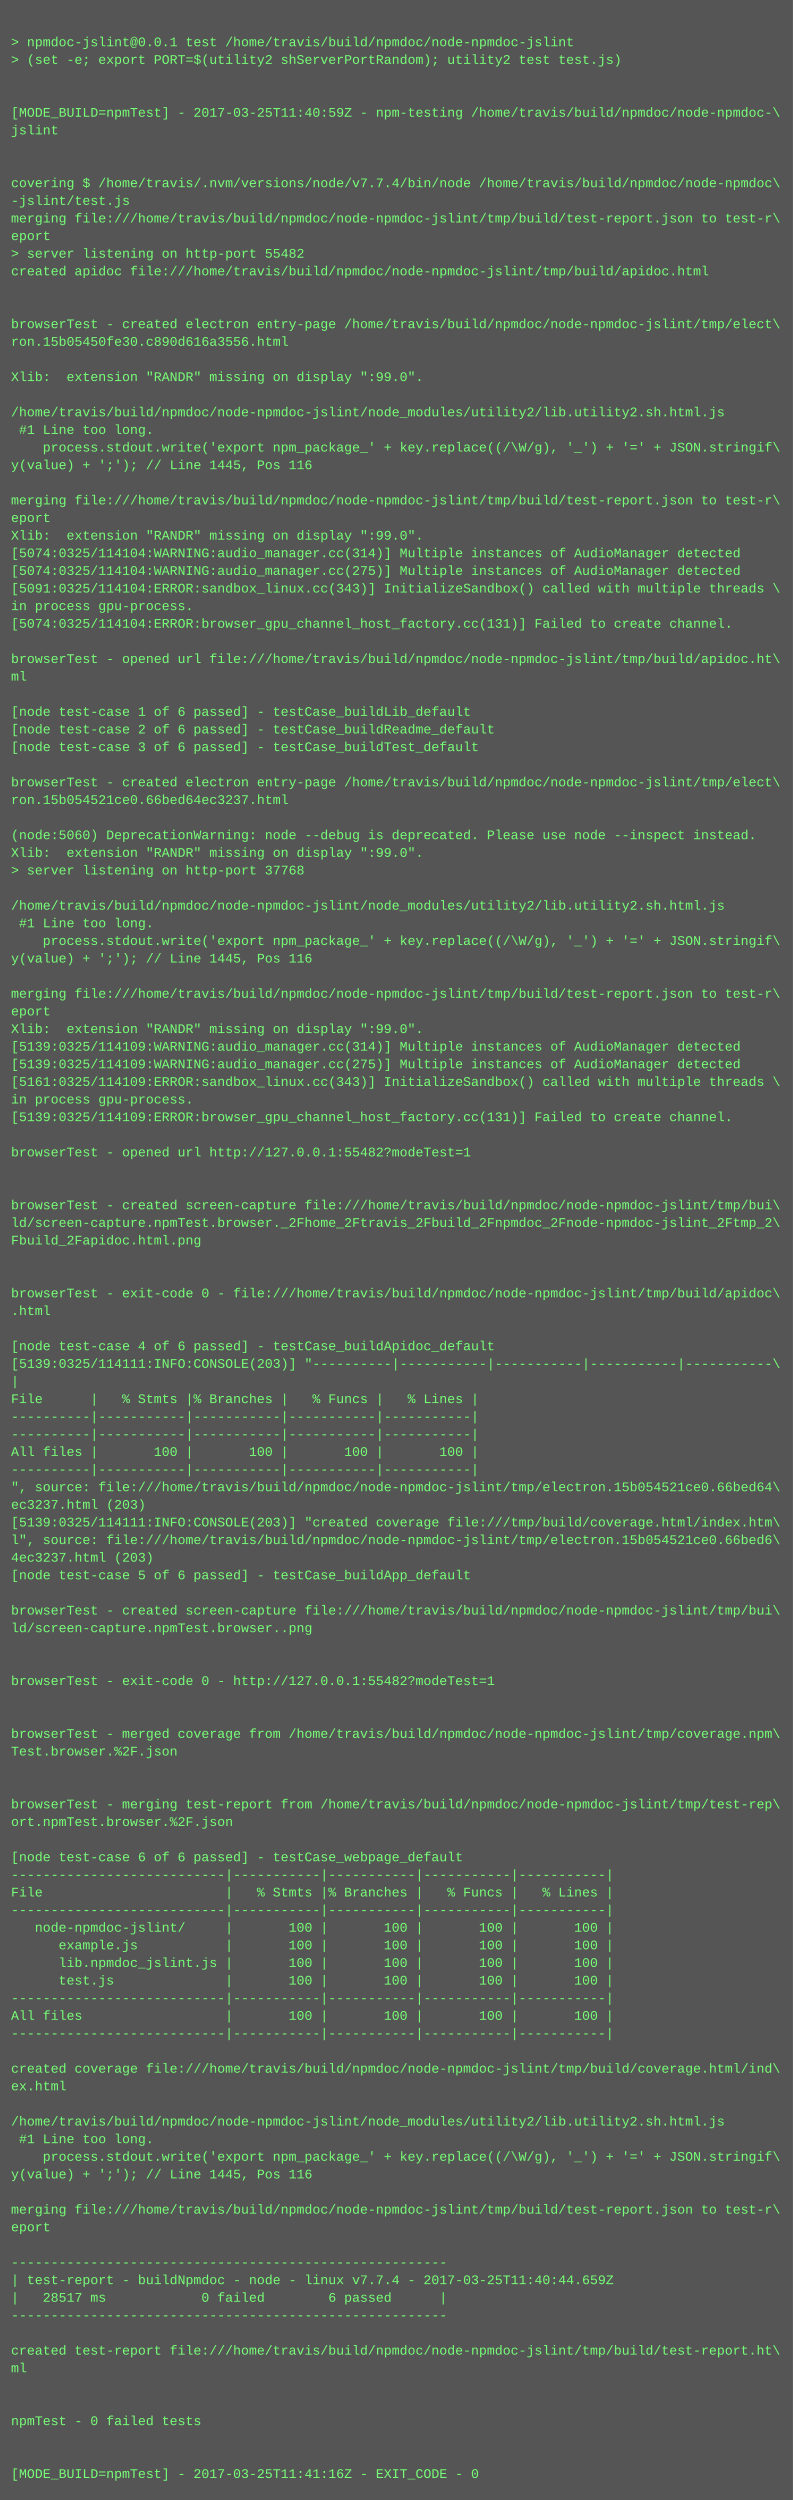
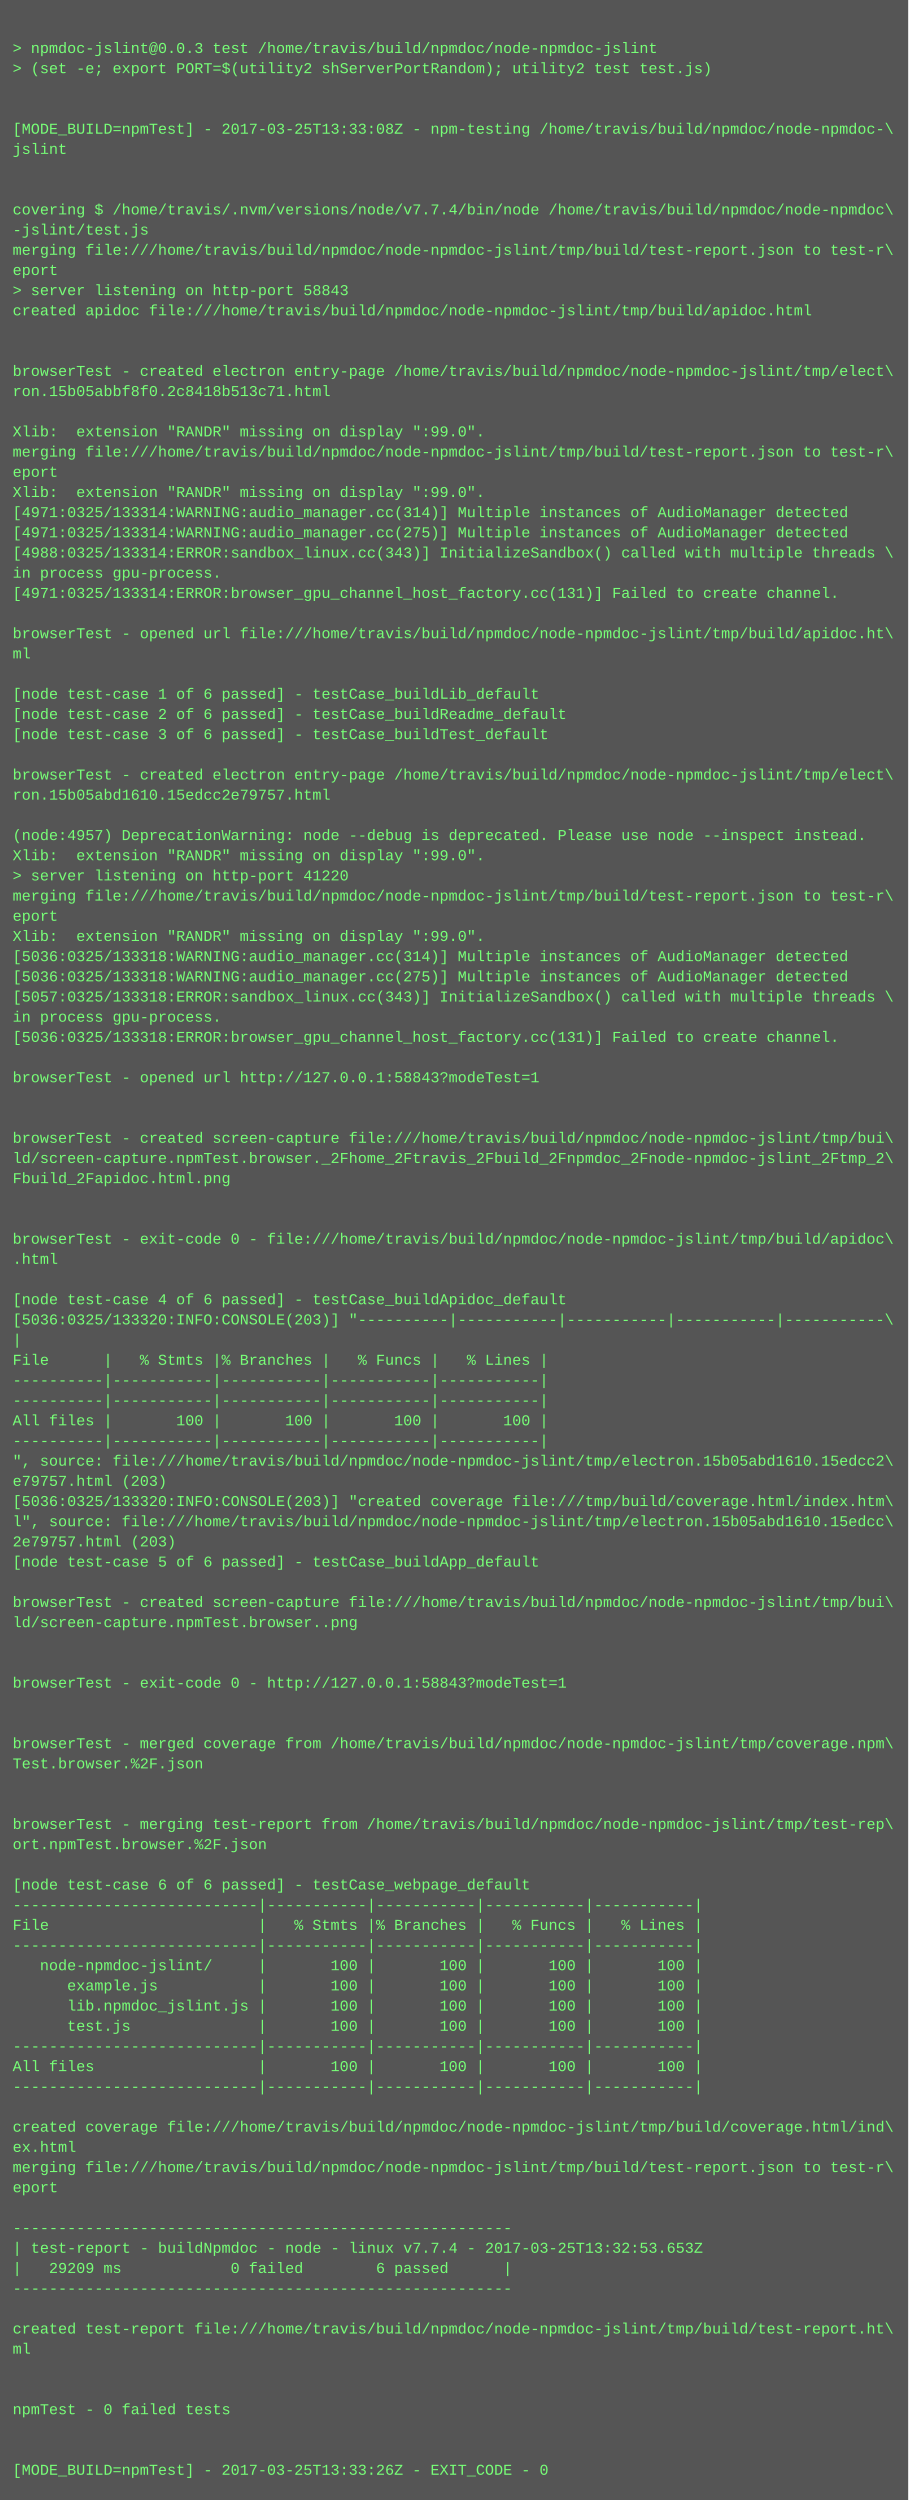
- <svg xmlns="http://www.w3.org/2000/svg" height="2270" width="720">
-   <rect height="2270" fill="#555" width="720" />
+ <svg xmlns="http://www.w3.org/2000/svg" height="1982" width="720">
+   <rect height="1982" fill="#555" width="720" />
  <text fill="#7f7" font-family="Courier New" font-size="12" xml:space="preserve">
    <tspan x="10" y="26" />
-     <tspan x="10" y="42">&gt; npmdoc-jslint@0.0.1 test /home/travis/build/npmdoc/node-npmdoc-jslint</tspan>
+     <tspan x="10" y="42">&gt; npmdoc-jslint@0.0.3 test /home/travis/build/npmdoc/node-npmdoc-jslint</tspan>
    <tspan x="10" y="58">&gt; (set -e; export PORT=$(utility2 shServerPortRandom); utility2 test test.js)</tspan>
    <tspan x="10" y="74" />
    <tspan x="10" y="90" />
-     <tspan x="10" y="106">[MODE_BUILD=npmTest] - 2017-03-25T11:40:59Z - npm-testing /home/travis/build/npmdoc/node-npmdoc-\</tspan>
+     <tspan x="10" y="106">[MODE_BUILD=npmTest] - 2017-03-25T13:33:08Z - npm-testing /home/travis/build/npmdoc/node-npmdoc-\</tspan>
    <tspan x="10" y="122">jslint</tspan>
    <tspan x="10" y="138" />
    <tspan x="10" y="154" />
    <tspan x="10" y="170">covering $ /home/travis/.nvm/versions/node/v7.7.4/bin/node /home/travis/build/npmdoc/node-npmdoc\</tspan>
    <tspan x="10" y="186">-jslint/test.js</tspan>
    <tspan x="10" y="202">merging file:///home/travis/build/npmdoc/node-npmdoc-jslint/tmp/build/test-report.json to test-r\</tspan>
    <tspan x="10" y="218">eport</tspan>
-     <tspan x="10" y="234">&gt; server listening on http-port 55482</tspan>
+     <tspan x="10" y="234">&gt; server listening on http-port 58843</tspan>
    <tspan x="10" y="250">created apidoc file:///home/travis/build/npmdoc/node-npmdoc-jslint/tmp/build/apidoc.html</tspan>
    <tspan x="10" y="266" />
    <tspan x="10" y="282" />
    <tspan x="10" y="298">browserTest - created electron entry-page /home/travis/build/npmdoc/node-npmdoc-jslint/tmp/elect\</tspan>
-     <tspan x="10" y="314">ron.15b05450fe30.c890d616a3556.html</tspan>
+     <tspan x="10" y="314">ron.15b05abbf8f0.2c8418b513c71.html</tspan>
    <tspan x="10" y="330" />
    <tspan x="10" y="346">Xlib:  extension "RANDR" missing on display ":99.0".</tspan>
-     <tspan x="10" y="362" />
-     <tspan x="10" y="378">/home/travis/build/npmdoc/node-npmdoc-jslint/node_modules/utility2/lib.utility2.sh.html.js</tspan>
-     <tspan x="10" y="394"> #1 Line too long.</tspan>
-     <tspan x="10" y="410">    process.stdout.write('export npm_package_' + key.replace((/\W/g), '_') + '=' + JSON.stringif\</tspan>
-     <tspan x="10" y="426">y(value) + ';'); // Line 1445, Pos 116</tspan>
-     <tspan x="10" y="442" />
-     <tspan x="10" y="458">merging file:///home/travis/build/npmdoc/node-npmdoc-jslint/tmp/build/test-report.json to test-r\</tspan>
-     <tspan x="10" y="474">eport</tspan>
-     <tspan x="10" y="490">Xlib:  extension "RANDR" missing on display ":99.0".</tspan>
-     <tspan x="10" y="506">[5074:0325/114104:WARNING:audio_manager.cc(314)] Multiple instances of AudioManager detected</tspan>
-     <tspan x="10" y="522">[5074:0325/114104:WARNING:audio_manager.cc(275)] Multiple instances of AudioManager detected</tspan>
-     <tspan x="10" y="538">[5091:0325/114104:ERROR:sandbox_linux.cc(343)] InitializeSandbox() called with multiple threads \</tspan>
-     <tspan x="10" y="554">in process gpu-process. </tspan>
-     <tspan x="10" y="570">[5074:0325/114104:ERROR:browser_gpu_channel_host_factory.cc(131)] Failed to create channel.</tspan>
-     <tspan x="10" y="586" />
-     <tspan x="10" y="602">browserTest - opened url file:///home/travis/build/npmdoc/node-npmdoc-jslint/tmp/build/apidoc.ht\</tspan>
-     <tspan x="10" y="618">ml</tspan>
-     <tspan x="10" y="634" />
-     <tspan x="10" y="650">[node test-case 1 of 6 passed] - testCase_buildLib_default</tspan>
-     <tspan x="10" y="666">[node test-case 2 of 6 passed] - testCase_buildReadme_default</tspan>
-     <tspan x="10" y="682">[node test-case 3 of 6 passed] - testCase_buildTest_default</tspan>
-     <tspan x="10" y="698" />
-     <tspan x="10" y="714">browserTest - created electron entry-page /home/travis/build/npmdoc/node-npmdoc-jslint/tmp/elect\</tspan>
-     <tspan x="10" y="730">ron.15b054521ce0.66bed64ec3237.html</tspan>
-     <tspan x="10" y="746" />
-     <tspan x="10" y="762">(node:5060) DeprecationWarning: node --debug is deprecated. Please use node --inspect instead.</tspan>
-     <tspan x="10" y="778">Xlib:  extension "RANDR" missing on display ":99.0".</tspan>
-     <tspan x="10" y="794">&gt; server listening on http-port 37768</tspan>
-     <tspan x="10" y="810" />
-     <tspan x="10" y="826">/home/travis/build/npmdoc/node-npmdoc-jslint/node_modules/utility2/lib.utility2.sh.html.js</tspan>
-     <tspan x="10" y="842"> #1 Line too long.</tspan>
-     <tspan x="10" y="858">    process.stdout.write('export npm_package_' + key.replace((/\W/g), '_') + '=' + JSON.stringif\</tspan>
-     <tspan x="10" y="874">y(value) + ';'); // Line 1445, Pos 116</tspan>
+     <tspan x="10" y="362">merging file:///home/travis/build/npmdoc/node-npmdoc-jslint/tmp/build/test-report.json to test-r\</tspan>
+     <tspan x="10" y="378">eport</tspan>
+     <tspan x="10" y="394">Xlib:  extension "RANDR" missing on display ":99.0".</tspan>
+     <tspan x="10" y="410">[4971:0325/133314:WARNING:audio_manager.cc(314)] Multiple instances of AudioManager detected</tspan>
+     <tspan x="10" y="426">[4971:0325/133314:WARNING:audio_manager.cc(275)] Multiple instances of AudioManager detected</tspan>
+     <tspan x="10" y="442">[4988:0325/133314:ERROR:sandbox_linux.cc(343)] InitializeSandbox() called with multiple threads \</tspan>
+     <tspan x="10" y="458">in process gpu-process. </tspan>
+     <tspan x="10" y="474">[4971:0325/133314:ERROR:browser_gpu_channel_host_factory.cc(131)] Failed to create channel.</tspan>
+     <tspan x="10" y="490" />
+     <tspan x="10" y="506">browserTest - opened url file:///home/travis/build/npmdoc/node-npmdoc-jslint/tmp/build/apidoc.ht\</tspan>
+     <tspan x="10" y="522">ml</tspan>
+     <tspan x="10" y="538" />
+     <tspan x="10" y="554">[node test-case 1 of 6 passed] - testCase_buildLib_default</tspan>
+     <tspan x="10" y="570">[node test-case 2 of 6 passed] - testCase_buildReadme_default</tspan>
+     <tspan x="10" y="586">[node test-case 3 of 6 passed] - testCase_buildTest_default</tspan>
+     <tspan x="10" y="602" />
+     <tspan x="10" y="618">browserTest - created electron entry-page /home/travis/build/npmdoc/node-npmdoc-jslint/tmp/elect\</tspan>
+     <tspan x="10" y="634">ron.15b05abd1610.15edcc2e79757.html</tspan>
+     <tspan x="10" y="650" />
+     <tspan x="10" y="666">(node:4957) DeprecationWarning: node --debug is deprecated. Please use node --inspect instead.</tspan>
+     <tspan x="10" y="682">Xlib:  extension "RANDR" missing on display ":99.0".</tspan>
+     <tspan x="10" y="698">&gt; server listening on http-port 41220</tspan>
+     <tspan x="10" y="714">merging file:///home/travis/build/npmdoc/node-npmdoc-jslint/tmp/build/test-report.json to test-r\</tspan>
+     <tspan x="10" y="730">eport</tspan>
+     <tspan x="10" y="746">Xlib:  extension "RANDR" missing on display ":99.0".</tspan>
+     <tspan x="10" y="762">[5036:0325/133318:WARNING:audio_manager.cc(314)] Multiple instances of AudioManager detected</tspan>
+     <tspan x="10" y="778">[5036:0325/133318:WARNING:audio_manager.cc(275)] Multiple instances of AudioManager detected</tspan>
+     <tspan x="10" y="794">[5057:0325/133318:ERROR:sandbox_linux.cc(343)] InitializeSandbox() called with multiple threads \</tspan>
+     <tspan x="10" y="810">in process gpu-process. </tspan>
+     <tspan x="10" y="826">[5036:0325/133318:ERROR:browser_gpu_channel_host_factory.cc(131)] Failed to create channel.</tspan>
+     <tspan x="10" y="842" />
+     <tspan x="10" y="858">browserTest - opened url http://127.0.0.1:58843?modeTest=1</tspan>
+     <tspan x="10" y="874" />
    <tspan x="10" y="890" />
-     <tspan x="10" y="906">merging file:///home/travis/build/npmdoc/node-npmdoc-jslint/tmp/build/test-report.json to test-r\</tspan>
-     <tspan x="10" y="922">eport</tspan>
-     <tspan x="10" y="938">Xlib:  extension "RANDR" missing on display ":99.0".</tspan>
-     <tspan x="10" y="954">[5139:0325/114109:WARNING:audio_manager.cc(314)] Multiple instances of AudioManager detected</tspan>
-     <tspan x="10" y="970">[5139:0325/114109:WARNING:audio_manager.cc(275)] Multiple instances of AudioManager detected</tspan>
-     <tspan x="10" y="986">[5161:0325/114109:ERROR:sandbox_linux.cc(343)] InitializeSandbox() called with multiple threads \</tspan>
-     <tspan x="10" y="1002">in process gpu-process. </tspan>
-     <tspan x="10" y="1018">[5139:0325/114109:ERROR:browser_gpu_channel_host_factory.cc(131)] Failed to create channel.</tspan>
-     <tspan x="10" y="1034" />
-     <tspan x="10" y="1050">browserTest - opened url http://127.0.0.1:55482?modeTest=1</tspan>
-     <tspan x="10" y="1066" />
-     <tspan x="10" y="1082" />
-     <tspan x="10" y="1098">browserTest - created screen-capture file:///home/travis/build/npmdoc/node-npmdoc-jslint/tmp/bui\</tspan>
-     <tspan x="10" y="1114">ld/screen-capture.npmTest.browser._2Fhome_2Ftravis_2Fbuild_2Fnpmdoc_2Fnode-npmdoc-jslint_2Ftmp_2\</tspan>
-     <tspan x="10" y="1130">Fbuild_2Fapidoc.html.png</tspan>
-     <tspan x="10" y="1146" />
-     <tspan x="10" y="1162" />
-     <tspan x="10" y="1178">browserTest - exit-code 0 - file:///home/travis/build/npmdoc/node-npmdoc-jslint/tmp/build/apidoc\</tspan>
-     <tspan x="10" y="1194">.html</tspan>
-     <tspan x="10" y="1210" />
-     <tspan x="10" y="1226">[node test-case 4 of 6 passed] - testCase_buildApidoc_default</tspan>
-     <tspan x="10" y="1242">[5139:0325/114111:INFO:CONSOLE(203)] "----------|-----------|-----------|-----------|-----------\</tspan>
-     <tspan x="10" y="1258">|</tspan>
-     <tspan x="10" y="1274">File      |   % Stmts |% Branches |   % Funcs |   % Lines |</tspan>
-     <tspan x="10" y="1290">----------|-----------|-----------|-----------|-----------|</tspan>
-     <tspan x="10" y="1306">----------|-----------|-----------|-----------|-----------|</tspan>
-     <tspan x="10" y="1322">All files |       100 |       100 |       100 |       100 |</tspan>
-     <tspan x="10" y="1338">----------|-----------|-----------|-----------|-----------|</tspan>
-     <tspan x="10" y="1354">", source: file:///home/travis/build/npmdoc/node-npmdoc-jslint/tmp/electron.15b054521ce0.66bed64\</tspan>
-     <tspan x="10" y="1370">ec3237.html (203)</tspan>
-     <tspan x="10" y="1386">[5139:0325/114111:INFO:CONSOLE(203)] "created coverage file:///tmp/build/coverage.html/index.htm\</tspan>
-     <tspan x="10" y="1402">l", source: file:///home/travis/build/npmdoc/node-npmdoc-jslint/tmp/electron.15b054521ce0.66bed6\</tspan>
-     <tspan x="10" y="1418">4ec3237.html (203)</tspan>
-     <tspan x="10" y="1434">[node test-case 5 of 6 passed] - testCase_buildApp_default</tspan>
-     <tspan x="10" y="1450" />
-     <tspan x="10" y="1466">browserTest - created screen-capture file:///home/travis/build/npmdoc/node-npmdoc-jslint/tmp/bui\</tspan>
-     <tspan x="10" y="1482">ld/screen-capture.npmTest.browser..png</tspan>
-     <tspan x="10" y="1498" />
-     <tspan x="10" y="1514" />
-     <tspan x="10" y="1530">browserTest - exit-code 0 - http://127.0.0.1:55482?modeTest=1</tspan>
-     <tspan x="10" y="1546" />
-     <tspan x="10" y="1562" />
-     <tspan x="10" y="1578">browserTest - merged coverage from /home/travis/build/npmdoc/node-npmdoc-jslint/tmp/coverage.npm\</tspan>
-     <tspan x="10" y="1594">Test.browser.%2F.json</tspan>
-     <tspan x="10" y="1610" />
-     <tspan x="10" y="1626" />
-     <tspan x="10" y="1642">browserTest - merging test-report from /home/travis/build/npmdoc/node-npmdoc-jslint/tmp/test-rep\</tspan>
-     <tspan x="10" y="1658">ort.npmTest.browser.%2F.json</tspan>
+     <tspan x="10" y="906">browserTest - created screen-capture file:///home/travis/build/npmdoc/node-npmdoc-jslint/tmp/bui\</tspan>
+     <tspan x="10" y="922">ld/screen-capture.npmTest.browser._2Fhome_2Ftravis_2Fbuild_2Fnpmdoc_2Fnode-npmdoc-jslint_2Ftmp_2\</tspan>
+     <tspan x="10" y="938">Fbuild_2Fapidoc.html.png</tspan>
+     <tspan x="10" y="954" />
+     <tspan x="10" y="970" />
+     <tspan x="10" y="986">browserTest - exit-code 0 - file:///home/travis/build/npmdoc/node-npmdoc-jslint/tmp/build/apidoc\</tspan>
+     <tspan x="10" y="1002">.html</tspan>
+     <tspan x="10" y="1018" />
+     <tspan x="10" y="1034">[node test-case 4 of 6 passed] - testCase_buildApidoc_default</tspan>
+     <tspan x="10" y="1050">[5036:0325/133320:INFO:CONSOLE(203)] "----------|-----------|-----------|-----------|-----------\</tspan>
+     <tspan x="10" y="1066">|</tspan>
+     <tspan x="10" y="1082">File      |   % Stmts |% Branches |   % Funcs |   % Lines |</tspan>
+     <tspan x="10" y="1098">----------|-----------|-----------|-----------|-----------|</tspan>
+     <tspan x="10" y="1114">----------|-----------|-----------|-----------|-----------|</tspan>
+     <tspan x="10" y="1130">All files |       100 |       100 |       100 |       100 |</tspan>
+     <tspan x="10" y="1146">----------|-----------|-----------|-----------|-----------|</tspan>
+     <tspan x="10" y="1162">", source: file:///home/travis/build/npmdoc/node-npmdoc-jslint/tmp/electron.15b05abd1610.15edcc2\</tspan>
+     <tspan x="10" y="1178">e79757.html (203)</tspan>
+     <tspan x="10" y="1194">[5036:0325/133320:INFO:CONSOLE(203)] "created coverage file:///tmp/build/coverage.html/index.htm\</tspan>
+     <tspan x="10" y="1210">l", source: file:///home/travis/build/npmdoc/node-npmdoc-jslint/tmp/electron.15b05abd1610.15edcc\</tspan>
+     <tspan x="10" y="1226">2e79757.html (203)</tspan>
+     <tspan x="10" y="1242">[node test-case 5 of 6 passed] - testCase_buildApp_default</tspan>
+     <tspan x="10" y="1258" />
+     <tspan x="10" y="1274">browserTest - created screen-capture file:///home/travis/build/npmdoc/node-npmdoc-jslint/tmp/bui\</tspan>
+     <tspan x="10" y="1290">ld/screen-capture.npmTest.browser..png</tspan>
+     <tspan x="10" y="1306" />
+     <tspan x="10" y="1322" />
+     <tspan x="10" y="1338">browserTest - exit-code 0 - http://127.0.0.1:58843?modeTest=1</tspan>
+     <tspan x="10" y="1354" />
+     <tspan x="10" y="1370" />
+     <tspan x="10" y="1386">browserTest - merged coverage from /home/travis/build/npmdoc/node-npmdoc-jslint/tmp/coverage.npm\</tspan>
+     <tspan x="10" y="1402">Test.browser.%2F.json</tspan>
+     <tspan x="10" y="1418" />
+     <tspan x="10" y="1434" />
+     <tspan x="10" y="1450">browserTest - merging test-report from /home/travis/build/npmdoc/node-npmdoc-jslint/tmp/test-rep\</tspan>
+     <tspan x="10" y="1466">ort.npmTest.browser.%2F.json</tspan>
+     <tspan x="10" y="1482" />
+     <tspan x="10" y="1498">[node test-case 6 of 6 passed] - testCase_webpage_default</tspan>
+     <tspan x="10" y="1514">---------------------------|-----------|-----------|-----------|-----------|</tspan>
+     <tspan x="10" y="1530">File                       |   % Stmts |% Branches |   % Funcs |   % Lines |</tspan>
+     <tspan x="10" y="1546">---------------------------|-----------|-----------|-----------|-----------|</tspan>
+     <tspan x="10" y="1562">   node-npmdoc-jslint/     |       100 |       100 |       100 |       100 |</tspan>
+     <tspan x="10" y="1578">      example.js           |       100 |       100 |       100 |       100 |</tspan>
+     <tspan x="10" y="1594">      lib.npmdoc_jslint.js |       100 |       100 |       100 |       100 |</tspan>
+     <tspan x="10" y="1610">      test.js              |       100 |       100 |       100 |       100 |</tspan>
+     <tspan x="10" y="1626">---------------------------|-----------|-----------|-----------|-----------|</tspan>
+     <tspan x="10" y="1642">All files                  |       100 |       100 |       100 |       100 |</tspan>
+     <tspan x="10" y="1658">---------------------------|-----------|-----------|-----------|-----------|</tspan>
    <tspan x="10" y="1674" />
-     <tspan x="10" y="1690">[node test-case 6 of 6 passed] - testCase_webpage_default</tspan>
-     <tspan x="10" y="1706">---------------------------|-----------|-----------|-----------|-----------|</tspan>
-     <tspan x="10" y="1722">File                       |   % Stmts |% Branches |   % Funcs |   % Lines |</tspan>
-     <tspan x="10" y="1738">---------------------------|-----------|-----------|-----------|-----------|</tspan>
-     <tspan x="10" y="1754">   node-npmdoc-jslint/     |       100 |       100 |       100 |       100 |</tspan>
-     <tspan x="10" y="1770">      example.js           |       100 |       100 |       100 |       100 |</tspan>
-     <tspan x="10" y="1786">      lib.npmdoc_jslint.js |       100 |       100 |       100 |       100 |</tspan>
-     <tspan x="10" y="1802">      test.js              |       100 |       100 |       100 |       100 |</tspan>
-     <tspan x="10" y="1818">---------------------------|-----------|-----------|-----------|-----------|</tspan>
-     <tspan x="10" y="1834">All files                  |       100 |       100 |       100 |       100 |</tspan>
-     <tspan x="10" y="1850">---------------------------|-----------|-----------|-----------|-----------|</tspan>
-     <tspan x="10" y="1866" />
-     <tspan x="10" y="1882">created coverage file:///home/travis/build/npmdoc/node-npmdoc-jslint/tmp/build/coverage.html/ind\</tspan>
-     <tspan x="10" y="1898">ex.html</tspan>
-     <tspan x="10" y="1914" />
-     <tspan x="10" y="1930">/home/travis/build/npmdoc/node-npmdoc-jslint/node_modules/utility2/lib.utility2.sh.html.js</tspan>
-     <tspan x="10" y="1946"> #1 Line too long.</tspan>
-     <tspan x="10" y="1962">    process.stdout.write('export npm_package_' + key.replace((/\W/g), '_') + '=' + JSON.stringif\</tspan>
-     <tspan x="10" y="1978">y(value) + ';'); // Line 1445, Pos 116</tspan>
-     <tspan x="10" y="1994" />
-     <tspan x="10" y="2010">merging file:///home/travis/build/npmdoc/node-npmdoc-jslint/tmp/build/test-report.json to test-r\</tspan>
-     <tspan x="10" y="2026">eport</tspan>
-     <tspan x="10" y="2042" />
-     <tspan x="10" y="2058">-------------------------------------------------------</tspan>
-     <tspan x="10" y="2074">| test-report - buildNpmdoc - node - linux v7.7.4 - 2017-03-25T11:40:44.659Z</tspan>
-     <tspan x="10" y="2090">|   28517 ms            0 failed        6 passed      |</tspan>
-     <tspan x="10" y="2106">-------------------------------------------------------</tspan>
-     <tspan x="10" y="2122" />
-     <tspan x="10" y="2138">created test-report file:///home/travis/build/npmdoc/node-npmdoc-jslint/tmp/build/test-report.ht\</tspan>
-     <tspan x="10" y="2154">ml</tspan>
-     <tspan x="10" y="2170" />
-     <tspan x="10" y="2186" />
-     <tspan x="10" y="2202">npmTest - 0 failed tests</tspan>
-     <tspan x="10" y="2218" />
-     <tspan x="10" y="2234" />
-     <tspan x="10" y="2250">[MODE_BUILD=npmTest] - 2017-03-25T11:41:16Z - EXIT_CODE - 0</tspan>
+     <tspan x="10" y="1690">created coverage file:///home/travis/build/npmdoc/node-npmdoc-jslint/tmp/build/coverage.html/ind\</tspan>
+     <tspan x="10" y="1706">ex.html</tspan>
+     <tspan x="10" y="1722">merging file:///home/travis/build/npmdoc/node-npmdoc-jslint/tmp/build/test-report.json to test-r\</tspan>
+     <tspan x="10" y="1738">eport</tspan>
+     <tspan x="10" y="1754" />
+     <tspan x="10" y="1770">-------------------------------------------------------</tspan>
+     <tspan x="10" y="1786">| test-report - buildNpmdoc - node - linux v7.7.4 - 2017-03-25T13:32:53.653Z</tspan>
+     <tspan x="10" y="1802">|   29209 ms            0 failed        6 passed      |</tspan>
+     <tspan x="10" y="1818">-------------------------------------------------------</tspan>
+     <tspan x="10" y="1834" />
+     <tspan x="10" y="1850">created test-report file:///home/travis/build/npmdoc/node-npmdoc-jslint/tmp/build/test-report.ht\</tspan>
+     <tspan x="10" y="1866">ml</tspan>
+     <tspan x="10" y="1882" />
+     <tspan x="10" y="1898" />
+     <tspan x="10" y="1914">npmTest - 0 failed tests</tspan>
+     <tspan x="10" y="1930" />
+     <tspan x="10" y="1946" />
+     <tspan x="10" y="1962">[MODE_BUILD=npmTest] - 2017-03-25T13:33:26Z - EXIT_CODE - 0</tspan>
  </text>
</svg>
